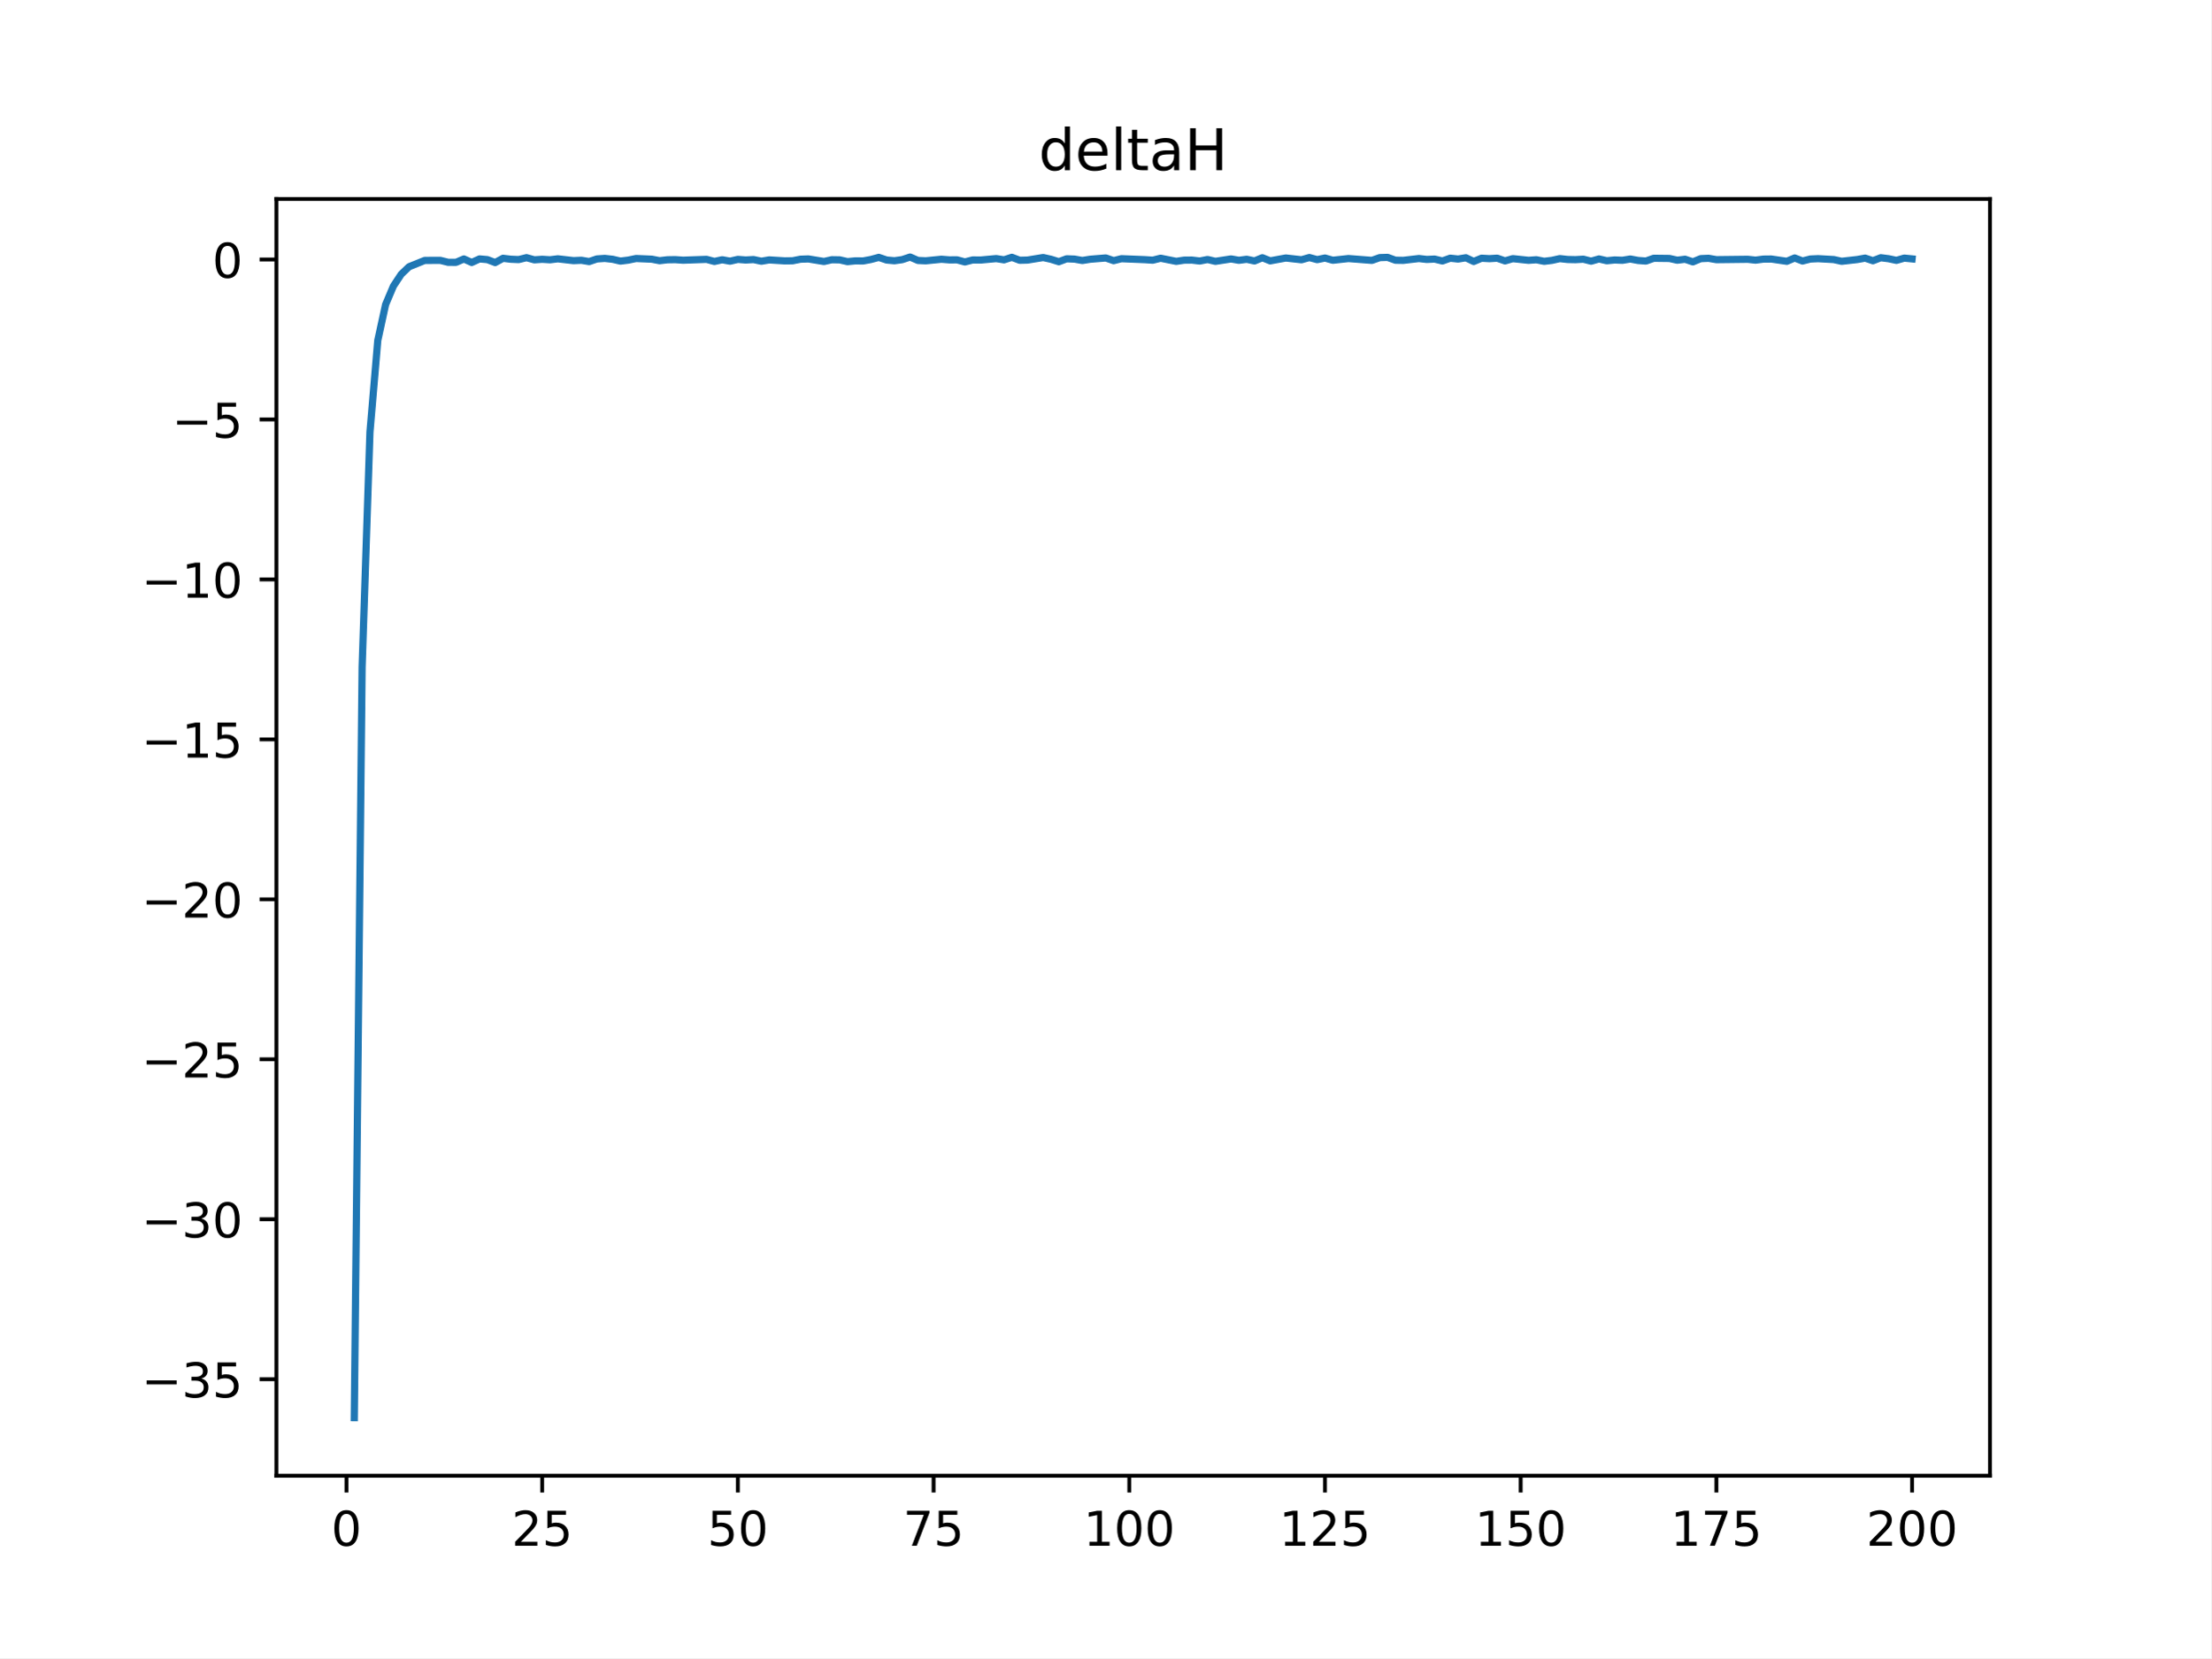
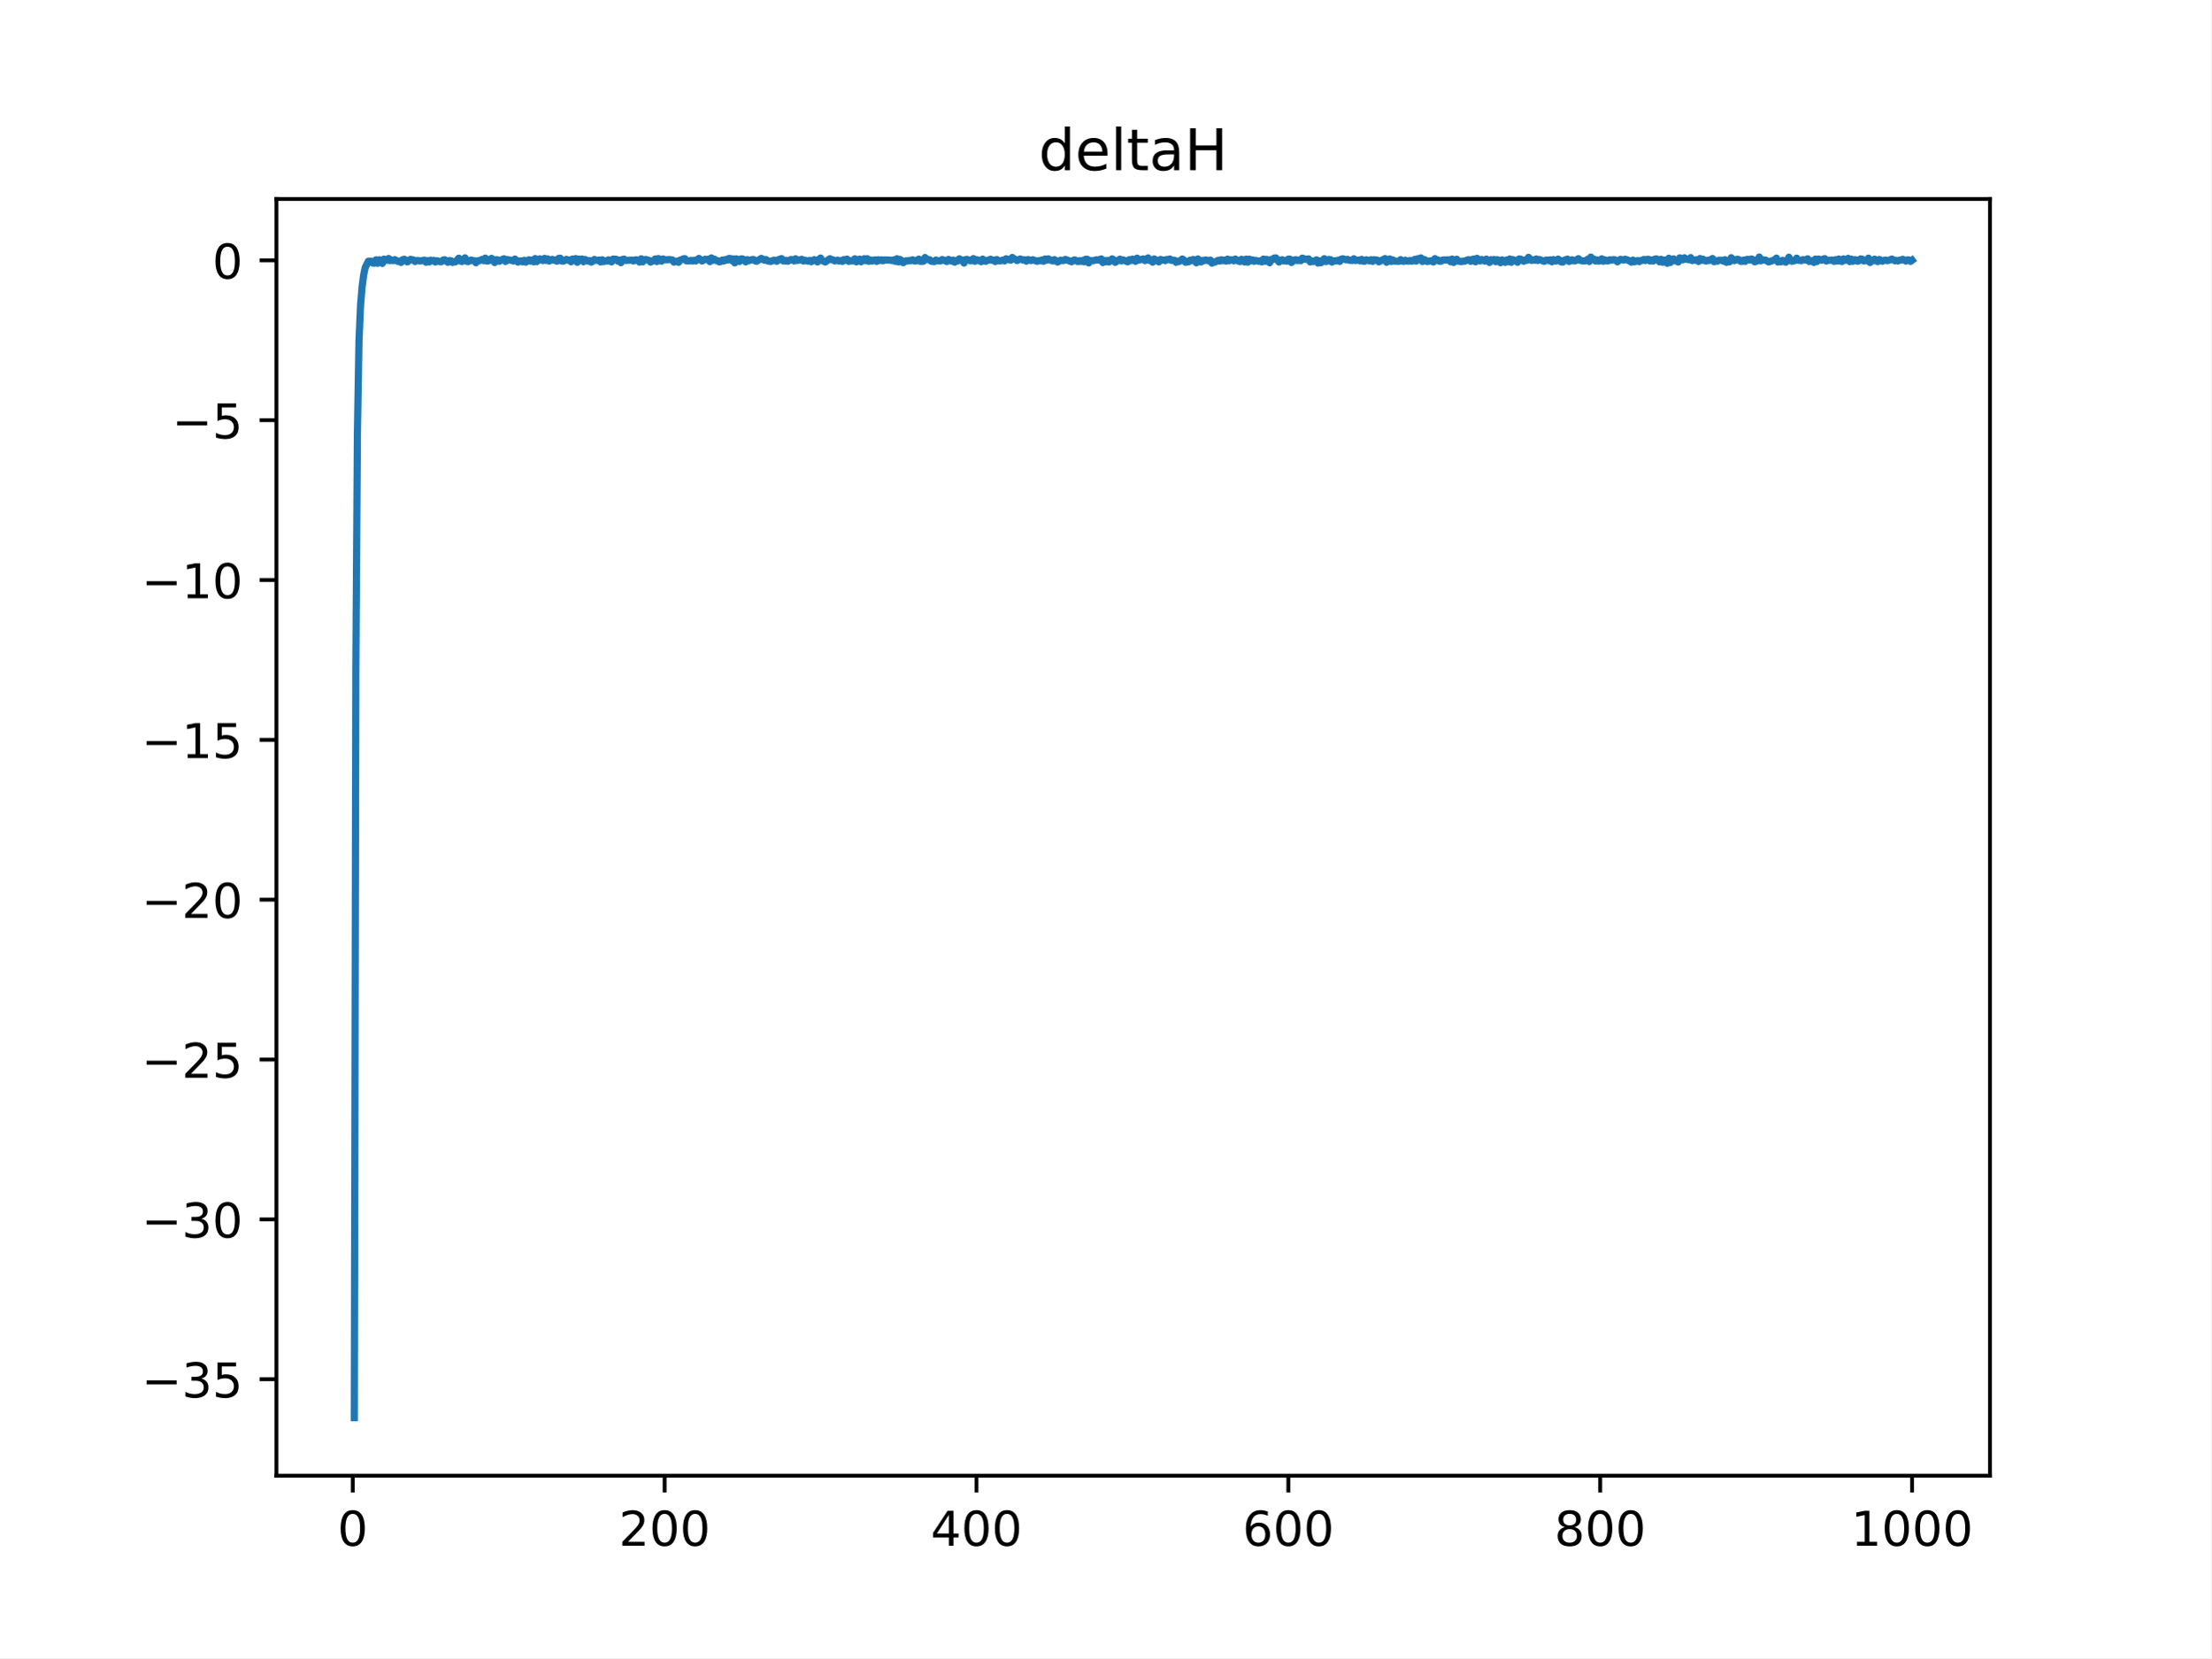
<svg xmlns="http://www.w3.org/2000/svg" xmlns:xlink="http://www.w3.org/1999/xlink" height="345.6pt" version="1.1" viewBox="0 0 460.8 345.6" width="460.8pt">
  <defs>
    <style type="text/css">
*{stroke-linecap:butt;stroke-linejoin:round;}
  </style>
  </defs>
  <g id="figure_1">
    <g id="patch_1">
      <path d="M 0 345.6  L 460.8 345.6  L 460.8 0  L 0 0  z " style="fill:#ffffff;" />
    </g>
    <g id="axes_1">
      <g id="patch_2">
        <path d="M 57.6 307.584  L 414.72 307.584  L 414.72 41.472  L 57.6 41.472  z " style="fill:#ffffff;" />
      </g>
      <g id="matplotlib.axis_1">
        <g id="xtick_1">
          <g id="line2d_1">
            <defs>
-               <path d="M 0 0  L 0 3.5  " id="m9411ef5f94" style="stroke:#000000;stroke-width:0.8;" />
-             </defs>
-             <g>
-               <use style="stroke:#000000;stroke-width:0.8;" x="72.201" xlink:href="#m9411ef5f94" y="307.584" />
+               <path d="M 0 0  L 0 3.5  " id="m68b34089f6" style="stroke:#000000;stroke-width:0.8;" />
+             </defs>
+             <g>
+               <use style="stroke:#000000;stroke-width:0.8;" x="73.508" xlink:href="#m68b34089f6" y="307.584" />
            </g>
          </g>
          <g id="text_1">
            <defs>
              <path d="M 31.781 66.406  Q 24.172 66.406 20.328 58.906  Q 16.5 51.422 16.5 36.375  Q 16.5 21.391 20.328 13.891  Q 24.172 6.391 31.781 6.391  Q 39.453 6.391 43.281 13.891  Q 47.125 21.391 47.125 36.375  Q 47.125 51.422 43.281 58.906  Q 39.453 66.406 31.781 66.406  z M 31.781 74.219  Q 44.047 74.219 50.516 64.516  Q 56.984 54.828 56.984 36.375  Q 56.984 17.969 50.516 8.266  Q 44.047 -1.422 31.781 -1.422  Q 19.531 -1.422 13.062 8.266  Q 6.594 17.969 6.594 36.375  Q 6.594 54.828 13.062 64.516  Q 19.531 74.219 31.781 74.219  z " id="DejaVuSans-48" />
            </defs>
-             <g transform="translate(69.02005 322.1824)scale(0.1 -0.1)">
+             <g transform="translate(70.3265 322.1824)scale(0.1 -0.1)">
              <use xlink:href="#DejaVuSans-48" />
            </g>
          </g>
        </g>
        <g id="xtick_2">
          <g id="line2d_2">
            <g>
-               <use style="stroke:#000000;stroke-width:0.8;" x="112.987" xlink:href="#m9411ef5f94" y="307.584" />
+               <use style="stroke:#000000;stroke-width:0.8;" x="138.504" xlink:href="#m68b34089f6" y="307.584" />
            </g>
          </g>
          <g id="text_2">
            <defs>
              <path d="M 19.188 8.297  L 53.609 8.297  L 53.609 0  L 7.328 0  L 7.328 8.297  Q 12.938 14.109 22.625 23.891  Q 32.328 33.688 34.812 36.531  Q 39.547 41.844 41.422 45.531  Q 43.312 49.219 43.312 52.781  Q 43.312 58.594 39.234 62.25  Q 35.156 65.922 28.609 65.922  Q 23.969 65.922 18.812 64.312  Q 13.672 62.703 7.812 59.422  L 7.812 69.391  Q 13.766 71.781 18.938 73  Q 24.125 74.219 28.422 74.219  Q 39.75 74.219 46.484 68.547  Q 53.219 62.891 53.219 53.422  Q 53.219 48.922 51.531 44.891  Q 49.859 40.875 45.406 35.406  Q 44.188 33.984 37.641 27.219  Q 31.109 20.453 19.188 8.297  z " id="DejaVuSans-50" />
-               <path d="M 10.797 72.906  L 49.516 72.906  L 49.516 64.594  L 19.828 64.594  L 19.828 46.734  Q 21.969 47.469 24.109 47.828  Q 26.266 48.188 28.422 48.188  Q 40.625 48.188 47.75 41.5  Q 54.891 34.812 54.891 23.391  Q 54.891 11.625 47.562 5.094  Q 40.234 -1.422 26.906 -1.422  Q 22.312 -1.422 17.547 -0.641  Q 12.797 0.141 7.719 1.703  L 7.719 11.625  Q 12.109 9.234 16.797 8.062  Q 21.484 6.891 26.703 6.891  Q 35.156 6.891 40.078 11.328  Q 45.016 15.766 45.016 23.391  Q 45.016 31 40.078 35.438  Q 35.156 39.891 26.703 39.891  Q 22.75 39.891 18.812 39.016  Q 14.891 38.141 10.797 36.281  z " id="DejaVuSans-53" />
-             </defs>
-             <g transform="translate(106.6245 322.1824)scale(0.1 -0.1)">
+             </defs>
+             <g transform="translate(128.9599 322.1824)scale(0.1 -0.1)">
              <use xlink:href="#DejaVuSans-50" />
-               <use x="63.623" xlink:href="#DejaVuSans-53" />
+               <use x="63.623" xlink:href="#DejaVuSans-48" />
+               <use x="127.246" xlink:href="#DejaVuSans-48" />
            </g>
          </g>
        </g>
        <g id="xtick_3">
          <g id="line2d_3">
            <g>
-               <use style="stroke:#000000;stroke-width:0.8;" x="153.773" xlink:href="#m9411ef5f94" y="307.584" />
+               <use style="stroke:#000000;stroke-width:0.8;" x="203.5" xlink:href="#m68b34089f6" y="307.584" />
            </g>
          </g>
          <g id="text_3">
-             <g transform="translate(147.4103 322.1824)scale(0.1 -0.1)">
-               <use xlink:href="#DejaVuSans-53" />
-               <use x="63.623" xlink:href="#DejaVuSans-48" />
+             <defs>
+               <path d="M 37.797 64.312  L 12.891 25.391  L 37.797 25.391  z M 35.203 72.906  L 47.609 72.906  L 47.609 25.391  L 58.016 25.391  L 58.016 17.188  L 47.609 17.188  L 47.609 0  L 37.797 0  L 37.797 17.188  L 4.891 17.188  L 4.891 26.703  z " id="DejaVuSans-52" />
+             </defs>
+             <g transform="translate(193.9558 322.1824)scale(0.1 -0.1)">
+               <use xlink:href="#DejaVuSans-52" />
+               <use x="63.623" xlink:href="#DejaVuSans-48" />
+               <use x="127.246" xlink:href="#DejaVuSans-48" />
            </g>
          </g>
        </g>
        <g id="xtick_4">
          <g id="line2d_4">
            <g>
-               <use style="stroke:#000000;stroke-width:0.8;" x="194.559" xlink:href="#m9411ef5f94" y="307.584" />
+               <use style="stroke:#000000;stroke-width:0.8;" x="268.495" xlink:href="#m68b34089f6" y="307.584" />
            </g>
          </g>
          <g id="text_4">
            <defs>
-               <path d="M 8.203 72.906  L 55.078 72.906  L 55.078 68.703  L 28.609 0  L 18.312 0  L 43.219 64.594  L 8.203 64.594  z " id="DejaVuSans-55" />
-             </defs>
-             <g transform="translate(188.196 322.1824)scale(0.1 -0.1)">
-               <use xlink:href="#DejaVuSans-55" />
-               <use x="63.623" xlink:href="#DejaVuSans-53" />
+               <path d="M 33.016 40.375  Q 26.375 40.375 22.484 35.828  Q 18.609 31.297 18.609 23.391  Q 18.609 15.531 22.484 10.953  Q 26.375 6.391 33.016 6.391  Q 39.656 6.391 43.531 10.953  Q 47.406 15.531 47.406 23.391  Q 47.406 31.297 43.531 35.828  Q 39.656 40.375 33.016 40.375  z M 52.594 71.297  L 52.594 62.312  Q 48.875 64.062 45.094 64.984  Q 41.312 65.922 37.594 65.922  Q 27.828 65.922 22.672 59.328  Q 17.531 52.734 16.797 39.406  Q 19.672 43.656 24.016 45.922  Q 28.375 48.188 33.594 48.188  Q 44.578 48.188 50.953 41.516  Q 57.328 34.859 57.328 23.391  Q 57.328 12.156 50.688 5.359  Q 44.047 -1.422 33.016 -1.422  Q 20.359 -1.422 13.672 8.266  Q 6.984 17.969 6.984 36.375  Q 6.984 53.656 15.188 63.938  Q 23.391 74.219 37.203 74.219  Q 40.922 74.219 44.703 73.484  Q 48.484 72.75 52.594 71.297  z " id="DejaVuSans-54" />
+             </defs>
+             <g transform="translate(258.9517 322.1824)scale(0.1 -0.1)">
+               <use xlink:href="#DejaVuSans-54" />
+               <use x="63.623" xlink:href="#DejaVuSans-48" />
+               <use x="127.246" xlink:href="#DejaVuSans-48" />
            </g>
          </g>
        </g>
        <g id="xtick_5">
          <g id="line2d_5">
            <g>
-               <use style="stroke:#000000;stroke-width:0.8;" x="235.344" xlink:href="#m9411ef5f94" y="307.584" />
+               <use style="stroke:#000000;stroke-width:0.8;" x="333.491" xlink:href="#m68b34089f6" y="307.584" />
            </g>
          </g>
          <g id="text_5">
            <defs>
-               <path d="M 12.406 8.297  L 28.516 8.297  L 28.516 63.922  L 10.984 60.406  L 10.984 69.391  L 28.422 72.906  L 38.281 72.906  L 38.281 8.297  L 54.391 8.297  L 54.391 0  L 12.406 0  z " id="DejaVuSans-49" />
-             </defs>
-             <g transform="translate(225.8005 322.1824)scale(0.1 -0.1)">
-               <use xlink:href="#DejaVuSans-49" />
+               <path d="M 31.781 34.625  Q 24.75 34.625 20.719 30.859  Q 16.703 27.094 16.703 20.516  Q 16.703 13.922 20.719 10.156  Q 24.75 6.391 31.781 6.391  Q 38.812 6.391 42.859 10.172  Q 46.922 13.969 46.922 20.516  Q 46.922 27.094 42.891 30.859  Q 38.875 34.625 31.781 34.625  z M 21.922 38.812  Q 15.578 40.375 12.031 44.719  Q 8.5 49.078 8.5 55.328  Q 8.5 64.062 14.719 69.141  Q 20.953 74.219 31.781 74.219  Q 42.672 74.219 48.875 69.141  Q 55.078 64.062 55.078 55.328  Q 55.078 49.078 51.531 44.719  Q 48 40.375 41.703 38.812  Q 48.828 37.156 52.797 32.312  Q 56.781 27.484 56.781 20.516  Q 56.781 9.906 50.312 4.234  Q 43.844 -1.422 31.781 -1.422  Q 19.734 -1.422 13.25 4.234  Q 6.781 9.906 6.781 20.516  Q 6.781 27.484 10.781 32.312  Q 14.797 37.156 21.922 38.812  z M 18.312 54.391  Q 18.312 48.734 21.844 45.562  Q 25.391 42.391 31.781 42.391  Q 38.141 42.391 41.719 45.562  Q 45.312 48.734 45.312 54.391  Q 45.312 60.062 41.719 63.234  Q 38.141 66.406 31.781 66.406  Q 25.391 66.406 21.844 63.234  Q 18.312 60.062 18.312 54.391  z " id="DejaVuSans-56" />
+             </defs>
+             <g transform="translate(323.9476 322.1824)scale(0.1 -0.1)">
+               <use xlink:href="#DejaVuSans-56" />
              <use x="63.623" xlink:href="#DejaVuSans-48" />
              <use x="127.246" xlink:href="#DejaVuSans-48" />
            </g>
          </g>
        </g>
        <g id="xtick_6">
          <g id="line2d_6">
            <g>
-               <use style="stroke:#000000;stroke-width:0.8;" x="276.13" xlink:href="#m9411ef5f94" y="307.584" />
+               <use style="stroke:#000000;stroke-width:0.8;" x="398.487" xlink:href="#m68b34089f6" y="307.584" />
            </g>
          </g>
          <g id="text_6">
-             <g transform="translate(266.5863 322.1824)scale(0.1 -0.1)">
+             <defs>
+               <path d="M 12.406 8.297  L 28.516 8.297  L 28.516 63.922  L 10.984 60.406  L 10.984 69.391  L 28.422 72.906  L 38.281 72.906  L 38.281 8.297  L 54.391 8.297  L 54.391 0  L 12.406 0  z " id="DejaVuSans-49" />
+             </defs>
+             <g transform="translate(385.7623 322.1824)scale(0.1 -0.1)">
              <use xlink:href="#DejaVuSans-49" />
-               <use x="63.623" xlink:href="#DejaVuSans-50" />
-               <use x="127.246" xlink:href="#DejaVuSans-53" />
-             </g>
-           </g>
-         </g>
-         <g id="xtick_7">
-           <g id="line2d_7">
-             <g>
-               <use style="stroke:#000000;stroke-width:0.8;" x="316.916" xlink:href="#m9411ef5f94" y="307.584" />
-             </g>
-           </g>
-           <g id="text_7">
-             <g transform="translate(307.372 322.1824)scale(0.1 -0.1)">
-               <use xlink:href="#DejaVuSans-49" />
-               <use x="63.623" xlink:href="#DejaVuSans-53" />
-               <use x="127.246" xlink:href="#DejaVuSans-48" />
-             </g>
-           </g>
-         </g>
-         <g id="xtick_8">
-           <g id="line2d_8">
-             <g>
-               <use style="stroke:#000000;stroke-width:0.8;" x="357.702" xlink:href="#m9411ef5f94" y="307.584" />
-             </g>
-           </g>
-           <g id="text_8">
-             <g transform="translate(348.1578 322.1824)scale(0.1 -0.1)">
-               <use xlink:href="#DejaVuSans-49" />
-               <use x="63.623" xlink:href="#DejaVuSans-55" />
-               <use x="127.246" xlink:href="#DejaVuSans-53" />
-             </g>
-           </g>
-         </g>
-         <g id="xtick_9">
-           <g id="line2d_9">
-             <g>
-               <use style="stroke:#000000;stroke-width:0.8;" x="398.487" xlink:href="#m9411ef5f94" y="307.584" />
-             </g>
-           </g>
-           <g id="text_9">
-             <g transform="translate(388.9435 322.1824)scale(0.1 -0.1)">
-               <use xlink:href="#DejaVuSans-50" />
-               <use x="63.623" xlink:href="#DejaVuSans-48" />
-               <use x="127.246" xlink:href="#DejaVuSans-48" />
+               <use x="63.623" xlink:href="#DejaVuSans-48" />
+               <use x="127.246" xlink:href="#DejaVuSans-48" />
+               <use x="190.869" xlink:href="#DejaVuSans-48" />
            </g>
          </g>
        </g>
      </g>
      <g id="matplotlib.axis_2">
        <g id="ytick_1">
-           <g id="line2d_10">
-             <defs>
-               <path d="M 0 0  L -3.5 0  " id="mbcb909db3b" style="stroke:#000000;stroke-width:0.8;" />
-             </defs>
-             <g>
-               <use style="stroke:#000000;stroke-width:0.8;" x="57.6" xlink:href="#mbcb909db3b" y="287.469" />
-             </g>
-           </g>
-           <g id="text_10">
+           <g id="line2d_7">
+             <defs>
+               <path d="M 0 0  L -3.5 0  " id="mcee51b4fc1" style="stroke:#000000;stroke-width:0.8;" />
+             </defs>
+             <g>
+               <use style="stroke:#000000;stroke-width:0.8;" x="57.6" xlink:href="#mcee51b4fc1" y="287.475" />
+             </g>
+           </g>
+           <g id="text_7">
            <defs>
              <path d="M 10.594 35.5  L 73.188 35.5  L 73.188 27.203  L 10.594 27.203  z " id="DejaVuSans-8722" />
              <path d="M 40.578 39.312  Q 47.656 37.797 51.625 33  Q 55.609 28.219 55.609 21.188  Q 55.609 10.406 48.188 4.484  Q 40.766 -1.422 27.094 -1.422  Q 22.516 -1.422 17.656 -0.516  Q 12.797 0.391 7.625 2.203  L 7.625 11.719  Q 11.719 9.328 16.594 8.109  Q 21.484 6.891 26.812 6.891  Q 36.078 6.891 40.938 10.547  Q 45.797 14.203 45.797 21.188  Q 45.797 27.641 41.281 31.266  Q 36.766 34.906 28.719 34.906  L 20.219 34.906  L 20.219 43.016  L 29.109 43.016  Q 36.375 43.016 40.234 45.922  Q 44.094 48.828 44.094 54.297  Q 44.094 59.906 40.109 62.906  Q 36.141 65.922 28.719 65.922  Q 24.656 65.922 20.016 65.031  Q 15.375 64.156 9.812 62.312  L 9.812 71.094  Q 15.438 72.656 20.344 73.438  Q 25.25 74.219 29.594 74.219  Q 40.828 74.219 47.359 69.109  Q 53.906 64.016 53.906 55.328  Q 53.906 49.266 50.438 45.094  Q 46.969 40.922 40.578 39.312  z " id="DejaVuSans-51" />
-             </defs>
-             <g transform="translate(29.49531 291.2681)scale(0.1 -0.1)">
+               <path d="M 10.797 72.906  L 49.516 72.906  L 49.516 64.594  L 19.828 64.594  L 19.828 46.734  Q 21.969 47.469 24.109 47.828  Q 26.266 48.188 28.422 48.188  Q 40.625 48.188 47.75 41.5  Q 54.891 34.812 54.891 23.391  Q 54.891 11.625 47.562 5.094  Q 40.234 -1.422 26.906 -1.422  Q 22.312 -1.422 17.547 -0.641  Q 12.797 0.141 7.719 1.703  L 7.719 11.625  Q 12.109 9.234 16.797 8.062  Q 21.484 6.891 26.703 6.891  Q 35.156 6.891 40.078 11.328  Q 45.016 15.766 45.016 23.391  Q 45.016 31 40.078 35.438  Q 35.156 39.891 26.703 39.891  Q 22.75 39.891 18.812 39.016  Q 14.891 38.141 10.797 36.281  z " id="DejaVuSans-53" />
+             </defs>
+             <g transform="translate(29.49531 291.2737)scale(0.1 -0.1)">
              <use xlink:href="#DejaVuSans-8722" />
              <use x="83.789" xlink:href="#DejaVuSans-51" />
              <use x="147.412" xlink:href="#DejaVuSans-53" />
            </g>
          </g>
        </g>
        <g id="ytick_2">
-           <g id="line2d_11">
-             <g>
-               <use style="stroke:#000000;stroke-width:0.8;" x="57.6" xlink:href="#mbcb909db3b" y="254.129" />
-             </g>
-           </g>
-           <g id="text_11">
-             <g transform="translate(29.49531 257.9278)scale(0.1 -0.1)">
+           <g id="line2d_8">
+             <g>
+               <use style="stroke:#000000;stroke-width:0.8;" x="57.6" xlink:href="#mcee51b4fc1" y="254.158" />
+             </g>
+           </g>
+           <g id="text_8">
+             <g transform="translate(29.49531 257.9569)scale(0.1 -0.1)">
              <use xlink:href="#DejaVuSans-8722" />
              <use x="83.789" xlink:href="#DejaVuSans-51" />
              <use x="147.412" xlink:href="#DejaVuSans-48" />
            </g>
          </g>
        </g>
        <g id="ytick_3">
-           <g id="line2d_12">
-             <g>
-               <use style="stroke:#000000;stroke-width:0.8;" x="57.6" xlink:href="#mbcb909db3b" y="220.788" />
-             </g>
-           </g>
-           <g id="text_12">
-             <g transform="translate(29.49531 224.5875)scale(0.1 -0.1)">
+           <g id="line2d_9">
+             <g>
+               <use style="stroke:#000000;stroke-width:0.8;" x="57.6" xlink:href="#mcee51b4fc1" y="220.841" />
+             </g>
+           </g>
+           <g id="text_9">
+             <g transform="translate(29.49531 224.64)scale(0.1 -0.1)">
              <use xlink:href="#DejaVuSans-8722" />
              <use x="83.789" xlink:href="#DejaVuSans-50" />
              <use x="147.412" xlink:href="#DejaVuSans-53" />
            </g>
          </g>
        </g>
        <g id="ytick_4">
-           <g id="line2d_13">
-             <g>
-               <use style="stroke:#000000;stroke-width:0.8;" x="57.6" xlink:href="#mbcb909db3b" y="187.448" />
-             </g>
-           </g>
-           <g id="text_13">
-             <g transform="translate(29.49531 191.2473)scale(0.1 -0.1)">
+           <g id="line2d_10">
+             <g>
+               <use style="stroke:#000000;stroke-width:0.8;" x="57.6" xlink:href="#mcee51b4fc1" y="187.524" />
+             </g>
+           </g>
+           <g id="text_10">
+             <g transform="translate(29.49531 191.3232)scale(0.1 -0.1)">
              <use xlink:href="#DejaVuSans-8722" />
              <use x="83.789" xlink:href="#DejaVuSans-50" />
              <use x="147.412" xlink:href="#DejaVuSans-48" />
            </g>
          </g>
        </g>
        <g id="ytick_5">
-           <g id="line2d_14">
-             <g>
-               <use style="stroke:#000000;stroke-width:0.8;" x="57.6" xlink:href="#mbcb909db3b" y="154.108" />
-             </g>
-           </g>
-           <g id="text_14">
-             <g transform="translate(29.49531 157.907)scale(0.1 -0.1)">
+           <g id="line2d_11">
+             <g>
+               <use style="stroke:#000000;stroke-width:0.8;" x="57.6" xlink:href="#mcee51b4fc1" y="154.207" />
+             </g>
+           </g>
+           <g id="text_11">
+             <g transform="translate(29.49531 158.0063)scale(0.1 -0.1)">
              <use xlink:href="#DejaVuSans-8722" />
              <use x="83.789" xlink:href="#DejaVuSans-49" />
              <use x="147.412" xlink:href="#DejaVuSans-53" />
            </g>
          </g>
        </g>
        <g id="ytick_6">
-           <g id="line2d_15">
-             <g>
-               <use style="stroke:#000000;stroke-width:0.8;" x="57.6" xlink:href="#mbcb909db3b" y="120.767" />
-             </g>
-           </g>
-           <g id="text_15">
-             <g transform="translate(29.49531 124.5667)scale(0.1 -0.1)">
+           <g id="line2d_12">
+             <g>
+               <use style="stroke:#000000;stroke-width:0.8;" x="57.6" xlink:href="#mcee51b4fc1" y="120.89" />
+             </g>
+           </g>
+           <g id="text_12">
+             <g transform="translate(29.49531 124.6894)scale(0.1 -0.1)">
              <use xlink:href="#DejaVuSans-8722" />
              <use x="83.789" xlink:href="#DejaVuSans-49" />
              <use x="147.412" xlink:href="#DejaVuSans-48" />
            </g>
          </g>
        </g>
        <g id="ytick_7">
-           <g id="line2d_16">
-             <g>
-               <use style="stroke:#000000;stroke-width:0.8;" x="57.6" xlink:href="#mbcb909db3b" y="87.427" />
-             </g>
-           </g>
-           <g id="text_16">
-             <g transform="translate(35.85781 91.2264)scale(0.1 -0.1)">
+           <g id="line2d_13">
+             <g>
+               <use style="stroke:#000000;stroke-width:0.8;" x="57.6" xlink:href="#mcee51b4fc1" y="87.573" />
+             </g>
+           </g>
+           <g id="text_13">
+             <g transform="translate(35.85781 91.37259)scale(0.1 -0.1)">
              <use xlink:href="#DejaVuSans-8722" />
              <use x="83.789" xlink:href="#DejaVuSans-53" />
            </g>
          </g>
        </g>
        <g id="ytick_8">
-           <g id="line2d_17">
-             <g>
-               <use style="stroke:#000000;stroke-width:0.8;" x="57.6" xlink:href="#mbcb909db3b" y="54.087" />
-             </g>
-           </g>
-           <g id="text_17">
-             <g transform="translate(44.2375 57.88611)scale(0.1 -0.1)">
+           <g id="line2d_14">
+             <g>
+               <use style="stroke:#000000;stroke-width:0.8;" x="57.6" xlink:href="#mcee51b4fc1" y="54.257" />
+             </g>
+           </g>
+           <g id="text_14">
+             <g transform="translate(44.2375 58.05573)scale(0.1 -0.1)">
              <use xlink:href="#DejaVuSans-48" />
            </g>
          </g>
        </g>
      </g>
-       <g id="line2d_18">
-         <path clip-path="url(#pf667e3758b)" d="M 73.833 295.488  L 75.464 139.05  L 77.096 90.073  L 78.727 70.954  L 80.358 63.469  L 81.99 59.617  L 83.621 57.152  L 85.253 55.592  L 88.516 54.273  L 91.778 54.265  L 93.41 54.673  L 95.041 54.676  L 96.673 53.971  L 98.304 54.704  L 99.936 53.963  L 101.567 54.108  L 103.198 54.725  L 104.83 53.834  L 106.461 54.03  L 108.093 54.102  L 109.724 53.7  L 111.356 54.153  L 112.987 54.04  L 114.618 54.143  L 116.25 53.942  L 119.513 54.319  L 121.144 54.244  L 122.776 54.516  L 124.407 53.965  L 126.038 53.857  L 127.67 54.038  L 129.301 54.417  L 130.933 54.214  L 132.564 53.877  L 135.827 54.018  L 137.458 54.332  L 139.09 54.14  L 140.721 54.113  L 142.353 54.23  L 147.247 54.053  L 148.879 54.492  L 150.51 54.137  L 152.141 54.434  L 153.773 54.059  L 155.404 54.187  L 157.036 54.095  L 158.667 54.443  L 160.299 54.167  L 163.561 54.371  L 165.193 54.347  L 166.824 54.023  L 168.456 53.965  L 171.719 54.5  L 173.35 54.131  L 174.981 54.158  L 176.613 54.527  L 178.244 54.37  L 179.876 54.388  L 181.507 54.082  L 183.139 53.639  L 184.77 54.193  L 186.401 54.342  L 188.033 54.112  L 189.664 53.568  L 191.296 54.28  L 192.927 54.355  L 196.19 54.03  L 197.821 54.161  L 199.453 54.157  L 201.084 54.594  L 202.716 54.178  L 204.347 54.196  L 207.61 53.895  L 209.241 54.153  L 210.873 53.626  L 212.504 54.243  L 214.136 54.204  L 217.399 53.671  L 219.03 54.038  L 220.661 54.545  L 222.293 53.937  L 223.924 54  L 225.556 54.292  L 227.187 54.032  L 230.45 53.763  L 232.081 54.326  L 233.713 53.917  L 238.607 54.117  L 240.239 54.227  L 241.87 53.819  L 245.133 54.471  L 246.764 54.222  L 248.396 54.205  L 250.027 54.4  L 251.659 54.083  L 253.29 54.468  L 256.553 53.967  L 258.184 54.251  L 259.816 54.038  L 261.447 54.386  L 263.079 53.716  L 264.71 54.365  L 267.973 53.772  L 271.236 54.14  L 272.867 53.674  L 274.499 54.114  L 276.13 53.779  L 277.761 54.242  L 281.024 53.885  L 285.919 54.268  L 287.55 53.69  L 289.181 53.64  L 290.813 54.236  L 292.444 54.263  L 295.707 53.882  L 297.339 54.073  L 298.97 53.995  L 300.601 54.39  L 302.233 53.812  L 303.864 53.989  L 305.496 53.719  L 307.127 54.497  L 308.759 53.817  L 310.39 53.911  L 312.021 53.812  L 313.653 54.375  L 315.284 53.906  L 318.547 54.254  L 320.179 54.137  L 321.81 54.462  L 323.441 54.261  L 325.073 53.898  L 326.704 54.081  L 328.336 54.116  L 329.967 54.02  L 331.599 54.432  L 333.23 53.97  L 334.862 54.342  L 336.493 54.182  L 338.124 54.248  L 339.756 53.983  L 341.387 54.284  L 343.019 54.407  L 344.65 53.828  L 347.913 53.869  L 349.544 54.232  L 351.176 54.03  L 352.807 54.577  L 354.439 53.906  L 356.07 53.835  L 357.702 54.117  L 364.227 54.04  L 365.859 54.219  L 367.49 54.003  L 369.122 53.984  L 372.384 54.46  L 374.016 53.765  L 375.647 54.399  L 377.279 53.984  L 378.91 53.911  L 382.173 54.097  L 383.804 54.458  L 387.067 54.089  L 388.699 53.796  L 390.33 54.343  L 391.962 53.712  L 393.593 53.922  L 395.224 54.266  L 396.856 53.795  L 398.487 53.958  L 398.487 53.958  " style="fill:none;stroke:#1f77b4;stroke-linecap:square;stroke-width:1.5;" />
+       <g id="line2d_15">
+         <path clip-path="url(#pe596db2a35)" d="M 73.833 295.488  L 74.158 139.16  L 74.483 90.217  L 74.808 71.112  L 75.133 63.632  L 75.458 59.783  L 75.783 57.32  L 76.108 55.76  L 76.758 54.442  L 77.408 54.434  L 77.732 54.842  L 78.057 54.845  L 78.382 54.14  L 78.707 54.873  L 79.032 54.133  L 79.357 54.277  L 79.682 54.894  L 80.007 54.003  L 80.657 54.271  L 80.982 53.869  L 81.307 54.322  L 81.632 54.209  L 81.957 54.313  L 82.282 54.111  L 82.932 54.488  L 83.257 54.414  L 83.582 54.685  L 83.907 54.135  L 84.232 54.027  L 84.557 54.208  L 84.882 54.586  L 85.207 54.383  L 85.532 54.047  L 86.182 54.188  L 86.507 54.502  L 86.832 54.31  L 87.157 54.282  L 87.482 54.4  L 88.457 54.222  L 88.782 54.661  L 89.107 54.307  L 89.432 54.603  L 89.757 54.228  L 90.082 54.357  L 90.407 54.265  L 90.732 54.612  L 91.057 54.336  L 91.707 54.541  L 92.032 54.517  L 92.357 54.193  L 92.682 54.135  L 93.331 54.67  L 93.656 54.301  L 93.981 54.328  L 94.306 54.696  L 94.631 54.539  L 94.956 54.557  L 95.606 53.808  L 95.931 54.362  L 96.256 54.511  L 96.581 54.281  L 96.906 53.738  L 97.231 54.449  L 97.556 54.524  L 98.206 54.2  L 98.531 54.331  L 98.856 54.326  L 99.181 54.763  L 99.506 54.348  L 99.831 54.366  L 100.481 54.064  L 100.806 54.323  L 101.131 53.796  L 101.456 54.412  L 101.781 54.373  L 102.431 53.841  L 103.081 54.714  L 103.406 54.107  L 103.731 54.17  L 104.056 54.462  L 104.706 54.056  L 105.031 53.933  L 105.356 54.496  L 105.681 54.087  L 106.656 54.287  L 106.981 54.397  L 107.306 53.988  L 107.956 54.641  L 108.281 54.391  L 108.606 54.375  L 108.931 54.569  L 109.255 54.252  L 109.58 54.638  L 110.23 54.136  L 110.555 54.421  L 110.88 54.207  L 111.205 54.556  L 111.53 53.885  L 111.855 54.534  L 112.505 53.942  L 113.155 54.31  L 113.48 53.844  L 113.805 54.283  L 114.13 53.948  L 114.455 54.411  L 115.105 54.055  L 116.08 54.437  L 116.405 53.859  L 116.73 53.81  L 117.055 54.405  L 117.38 54.433  L 118.03 54.051  L 118.355 54.243  L 118.68 54.165  L 119.005 54.559  L 119.33 53.981  L 119.655 54.159  L 119.98 53.888  L 120.305 54.666  L 120.63 53.987  L 120.955 54.081  L 121.28 53.982  L 121.605 54.545  L 121.93 54.076  L 122.58 54.424  L 122.905 54.307  L 123.23 54.632  L 123.555 54.43  L 123.88 54.068  L 124.205 54.251  L 124.53 54.286  L 124.855 54.189  L 125.179 54.602  L 125.504 54.139  L 125.829 54.511  L 126.154 54.352  L 126.479 54.418  L 126.804 54.153  L 127.129 54.453  L 127.454 54.577  L 127.779 53.998  L 128.429 54.038  L 128.754 54.401  L 129.079 54.2  L 129.404 54.747  L 129.729 54.076  L 130.054 54.004  L 130.379 54.287  L 131.679 54.21  L 132.004 54.388  L 132.329 54.172  L 132.654 54.153  L 133.304 54.629  L 133.629 53.935  L 133.954 54.569  L 134.279 54.153  L 134.604 54.081  L 135.254 54.267  L 135.579 54.627  L 136.229 54.258  L 136.554 53.966  L 136.879 54.512  L 137.204 53.882  L 137.529 54.091  L 137.854 54.435  L 138.179 53.965  L 138.504 54.128  L 139.154 54.128  L 139.479 54.09  L 140.129 54.174  L 140.454 54.635  L 141.103 54.422  L 141.428 54.669  L 141.753 54.198  L 142.078 54.126  L 142.403 53.94  L 142.728 53.909  L 143.053 54.362  L 143.703 54.374  L 144.028 54.258  L 144.353 54.401  L 144.678 54.243  L 145.003 54.368  L 145.653 53.857  L 146.303 54.395  L 146.953 54.026  L 147.278 54.105  L 147.603 54.03  L 147.928 54.527  L 148.253 53.756  L 148.578 54.261  L 148.903 54.017  L 149.228 54.297  L 149.553 54.337  L 149.878 54.568  L 150.203 54.523  L 150.528 54.196  L 150.853 54.388  L 151.178 54.097  L 151.503 54.236  L 151.828 53.881  L 152.153 53.869  L 152.478 54.311  L 152.803 53.954  L 153.128 54.792  L 153.453 53.945  L 154.103 54.502  L 154.428 53.96  L 154.753 53.97  L 155.078 54.167  L 155.403 54.573  L 155.728 54.104  L 156.053 54.335  L 156.703 54.111  L 157.027 54.082  L 157.352 54.352  L 157.677 54.457  L 158.327 54.051  L 158.652 53.852  L 159.302 54.236  L 159.627 54.086  L 159.952 54.371  L 160.602 54.493  L 161.252 54.229  L 161.577 54.257  L 161.902 54.464  L 162.227 54.124  L 162.877 53.894  L 163.202 54.367  L 163.527 54.421  L 163.852 54.256  L 164.177 54.446  L 164.827 54.089  L 165.152 54.113  L 165.477 54.375  L 165.802 53.93  L 166.127 54.298  L 167.102 54.043  L 167.427 54.393  L 167.752 54.233  L 168.402 54.437  L 168.727 54.266  L 169.052 54.541  L 169.702 54.114  L 170.027 54.268  L 170.352 54.592  L 170.677 54.068  L 171.002 53.78  L 171.327 54.321  L 171.652 54.409  L 171.977 54.621  L 172.951 53.918  L 173.276 54.115  L 173.601 54.159  L 173.926 54.366  L 174.576 54.22  L 174.901 54.413  L 175.226 54.299  L 175.551 54.482  L 175.876 54.094  L 176.201 54.255  L 176.526 54.003  L 176.851 54.474  L 177.501 54.302  L 177.826 54.373  L 178.151 53.93  L 178.476 54.577  L 179.126 54.008  L 179.451 54.554  L 180.101 53.917  L 180.426 54.331  L 180.751 53.911  L 181.076 54.465  L 181.401 54.177  L 181.726 54.416  L 182.051 54.221  L 182.376 54.156  L 182.701 54.483  L 183.026 54.13  L 183.351 54.292  L 183.676 54.155  L 184.001 54.344  L 184.326 54.169  L 185.626 54.221  L 185.951 54.311  L 186.276 54.156  L 186.601 54.482  L 186.926 53.919  L 187.251 54.587  L 187.576 54.071  L 187.901 54.319  L 188.226 54.749  L 188.875 54.328  L 189.2 54.396  L 189.525 54.277  L 189.85 54.331  L 190.175 54.144  L 190.5 54.359  L 190.825 54.402  L 191.475 54.007  L 191.8 54.475  L 192.45 54.449  L 192.775 53.671  L 193.1 54.058  L 193.75 54.139  L 194.075 54.447  L 194.725 54.516  L 195.05 54.188  L 195.375 54.337  L 196.025 54.373  L 196.35 54.082  L 197.325 54.504  L 197.65 54.058  L 198.3 54.402  L 198.625 54.215  L 198.95 54.648  L 199.275 54.296  L 199.6 54.397  L 199.925 53.934  L 200.25 54.208  L 200.575 54.201  L 200.9 54.829  L 201.225 54.106  L 201.55 54.056  L 202.2 54.351  L 202.525 54.3  L 202.85 53.895  L 203.175 54.462  L 203.5 54.119  L 203.825 54.198  L 204.474 54.538  L 204.799 54.004  L 205.124 54.35  L 205.449 54.468  L 205.774 54.256  L 206.099 54.204  L 206.424 54.029  L 206.749 54.249  L 207.074 54.198  L 207.399 54.514  L 207.724 54.09  L 208.049 54.344  L 208.374 54.381  L 209.024 54.202  L 209.349 54.381  L 209.674 53.929  L 210.649 54.22  L 210.974 53.654  L 211.299 53.943  L 211.624 54.059  L 211.949 54.308  L 212.599 53.971  L 213.249 54.203  L 213.574 54.138  L 213.899 54.438  L 214.224 54.093  L 214.874 54.311  L 215.199 54.128  L 216.174 54.46  L 216.499 54.312  L 216.824 54.329  L 217.149 54.181  L 217.474 54.458  L 217.799 53.976  L 218.124 54.237  L 218.449 53.945  L 219.099 54.308  L 219.424 54.364  L 219.749 54.109  L 220.398 54.616  L 221.048 54.22  L 221.373 54.316  L 221.698 54.281  L 222.023 54.059  L 223.323 54.549  L 223.648 54.28  L 223.973 54.159  L 224.623 54.519  L 224.948 54.322  L 225.273 54.491  L 225.598 54.275  L 225.923 54.553  L 226.248 54.034  L 226.573 54.029  L 226.898 54.801  L 227.223 54.304  L 227.873 54.329  L 228.523 54.135  L 228.848 54.202  L 229.498 53.96  L 229.823 54.717  L 230.148 54.282  L 230.473 54.568  L 230.798 54.266  L 231.123 54.604  L 231.773 53.952  L 232.098 54.163  L 232.423 54.679  L 233.398 54.014  L 233.723 54.366  L 234.048 54.158  L 235.023 54.564  L 235.348 54.112  L 235.673 54.319  L 235.998 53.999  L 236.647 54.469  L 236.972 53.807  L 237.297 54.217  L 238.272 53.966  L 238.597 54.314  L 238.922 54.141  L 239.247 53.748  L 239.572 54.284  L 239.897 54.188  L 240.222 54.646  L 240.547 53.964  L 241.197 54.381  L 241.522 54.579  L 241.847 54.07  L 242.172 54.208  L 242.497 54.182  L 242.822 54.319  L 243.147 54.082  L 243.472 54.108  L 243.797 53.975  L 244.122 54.265  L 244.772 54.241  L 245.097 54.671  L 245.422 54.455  L 245.747 54.498  L 246.397 53.979  L 246.722 54.187  L 247.047 54.655  L 247.697 54.553  L 248.022 54.221  L 248.347 54.314  L 248.672 54.072  L 248.997 54.278  L 249.322 54.782  L 249.647 53.966  L 250.297 54.601  L 250.622 54.263  L 250.947 54.328  L 251.272 54.172  L 251.922 54.371  L 252.246 54.205  L 252.571 54.846  L 252.896 54.618  L 253.221 54.621  L 253.871 54.249  L 254.196 54.416  L 254.521 54.135  L 254.846 54.312  L 255.171 54.203  L 255.496 54.413  L 255.821 54.002  L 256.146 54.346  L 256.471 54.134  L 256.796 54.15  L 257.121 54.353  L 257.446 53.986  L 258.096 54.419  L 258.421 54.515  L 258.746 54.039  L 259.071 54.144  L 259.396 54.611  L 259.721 54  L 260.046 54.646  L 260.371 54.012  L 260.696 54.34  L 261.021 54.155  L 261.346 54.474  L 261.671 54.262  L 262.321 54.462  L 262.646 54.365  L 262.971 54.576  L 263.296 53.997  L 263.621 54.468  L 263.946 54.055  L 264.271 54.171  L 264.596 54.761  L 264.921 54.065  L 265.246 54.109  L 265.571 53.777  L 265.896 53.754  L 266.546 54.617  L 266.871 54.239  L 267.196 54.127  L 267.521 54.373  L 267.846 54.293  L 268.17 54.445  L 268.495 54.007  L 268.82 54.013  L 269.145 54.704  L 269.795 54.156  L 270.12 54.131  L 270.445 54.321  L 270.77 54.183  L 271.095 54.333  L 271.42 53.801  L 272.07 54.053  L 272.72 53.958  L 273.045 54.594  L 273.37 54.381  L 273.695 54.506  L 274.02 54.41  L 274.345 54.148  L 274.67 54.832  L 274.995 54.372  L 275.32 54.743  L 275.97 53.914  L 276.295 54.506  L 276.62 54.439  L 276.945 54.081  L 277.27 54.107  L 277.595 54.63  L 277.92 54.41  L 278.245 54.326  L 278.57 54.361  L 278.895 54.224  L 279.22 54.486  L 279.545 54.006  L 279.87 53.933  L 280.52 54.138  L 280.845 54.046  L 281.17 54.242  L 281.82 54.291  L 282.145 53.931  L 282.47 54.292  L 283.12 54.206  L 283.445 54.362  L 283.769 54.051  L 284.094 54.439  L 284.419 54.448  L 284.744 54.138  L 285.394 54.362  L 285.719 54.124  L 286.044 54.487  L 286.369 54.121  L 287.019 54.213  L 287.344 54.577  L 288.644 53.89  L 288.969 54.663  L 289.619 53.971  L 289.944 54.496  L 290.269 54.157  L 290.594 54.435  L 291.569 54.463  L 291.894 54.105  L 292.219 54.402  L 292.544 54.474  L 292.869 54.238  L 293.194 54.397  L 293.519 54.431  L 293.844 54.283  L 294.169 54.439  L 294.494 54.34  L 294.819 54.053  L 295.144 54.414  L 295.469 53.919  L 295.794 53.92  L 296.119 53.753  L 296.444 54.504  L 296.769 54.089  L 297.094 54.214  L 297.419 54.504  L 298.394 54.33  L 298.719 54.606  L 299.044 53.901  L 299.369 54.286  L 299.693 54.183  L 300.018 54.45  L 300.343 54.436  L 300.668 54.189  L 301.968 54.154  L 302.293 54.539  L 302.618 53.992  L 302.943 54.701  L 303.268 54.217  L 303.593 54.028  L 303.918 54.425  L 304.568 54.523  L 304.893 54.413  L 305.218 54.449  L 305.868 54.157  L 306.193 54.127  L 306.518 54.471  L 306.843 54.078  L 307.168 53.973  L 307.493 54.564  L 307.818 53.837  L 308.143 54.206  L 308.468 54.377  L 308.793 54.07  L 309.443 54.425  L 309.768 53.999  L 310.418 54.705  L 310.743 54.113  L 311.068 54.314  L 311.393 54.076  L 311.718 54.536  L 312.043 54.117  L 312.368 54.275  L 312.693 54.748  L 313.018 54.161  L 313.668 54.678  L 313.993 54.182  L 314.318 54.53  L 314.643 53.97  L 314.968 54.669  L 315.293 54.099  L 315.617 54.327  L 315.942 54.263  L 316.267 54.666  L 316.592 53.965  L 316.917 54.011  L 317.567 54.452  L 317.892 54.155  L 318.217 54.266  L 318.542 53.634  L 319.192 54.281  L 319.517 54.146  L 319.842 54.256  L 320.167 53.969  L 320.492 54.289  L 320.817 54.084  L 321.792 54.472  L 322.117 54.229  L 322.442 54.198  L 322.767 54.322  L 323.092 54.15  L 323.417 54.552  L 323.742 54.099  L 324.067 54.349  L 324.392 54.363  L 324.717 54.002  L 325.042 54.224  L 325.367 54.598  L 325.692 54.621  L 326.017 54.232  L 326.667 54.008  L 326.992 54.487  L 327.317 54.387  L 327.642 54.14  L 327.967 54.333  L 328.292 54.357  L 328.942 53.906  L 329.267 54.259  L 329.917 54.391  L 330.242 54.391  L 330.567 54.272  L 330.892 54.028  L 331.217 54.505  L 331.541 53.58  L 331.866 53.984  L 332.191 54.007  L 332.516 54.402  L 332.841 54.155  L 333.166 54.433  L 333.491 54.331  L 333.816 53.938  L 334.141 54.451  L 334.466 54.154  L 334.791 54.338  L 335.116 54.378  L 335.441 54.144  L 335.766 54.247  L 336.091 54.115  L 336.416 54.112  L 336.741 54.254  L 337.066 54.56  L 337.716 54.048  L 338.366 54.201  L 338.691 54.021  L 339.341 54.251  L 339.991 54.639  L 340.316 54.211  L 340.641 54.548  L 341.291 54.298  L 341.616 54.531  L 341.941 54.279  L 342.266 54.283  L 342.591 54.067  L 342.916 54.307  L 343.241 54.058  L 343.566 54.045  L 343.891 54.403  L 344.216 54.176  L 344.541 54.406  L 344.866 54.009  L 345.191 53.949  L 345.516 54.114  L 345.841 54.564  L 346.166 54.037  L 346.491 54.665  L 346.816 54.196  L 347.141 54.357  L 347.465 54.872  L 347.79 53.82  L 348.115 54.706  L 348.44 54.165  L 348.765 53.957  L 349.09 54.344  L 349.415 54.406  L 349.74 54.612  L 350.065 53.742  L 350.39 54.148  L 350.715 54.145  L 351.04 53.726  L 351.365 54.009  L 352.015 54.139  L 352.34 53.694  L 352.665 54.301  L 353.64 54.135  L 353.965 54.495  L 354.29 53.879  L 354.615 54.269  L 354.94 54.028  L 355.265 54.32  L 355.59 54.401  L 355.915 54.237  L 356.24 54.293  L 356.89 53.878  L 357.215 54.536  L 357.54 54.317  L 357.865 54.455  L 358.19 54.241  L 358.84 54.238  L 359.165 54.434  L 359.49 54.123  L 359.815 54.681  L 360.14 54.475  L 360.465 54.554  L 360.79 53.714  L 361.44 54.318  L 362.09 54.028  L 362.415 54.127  L 362.74 54.466  L 363.065 54.475  L 363.389 54.197  L 363.714 54.48  L 364.039 54.067  L 364.364 54.054  L 364.689 54.201  L 365.014 53.98  L 365.339 54.104  L 365.664 54.561  L 366.314 54.347  L 366.639 53.568  L 366.964 54.352  L 367.289 54.093  L 367.614 54.223  L 367.939 54.2  L 368.589 54.589  L 369.889 54.133  L 370.214 53.794  L 370.539 54.615  L 370.864 54.457  L 371.189 54.555  L 371.514 54.254  L 372.164 54.65  L 372.489 54.336  L 372.814 53.611  L 373.139 54.248  L 373.464 54.468  L 374.114 54.264  L 374.439 53.806  L 374.764 54.248  L 375.414 54.318  L 375.739 54.107  L 376.389 54.189  L 376.714 53.935  L 377.039 54.499  L 377.689 54.319  L 378.014 54.697  L 378.339 53.992  L 378.664 54.508  L 378.989 53.985  L 379.638 54.238  L 379.963 53.993  L 380.288 53.908  L 380.613 54.408  L 380.938 54.259  L 381.913 54.216  L 382.238 54.477  L 382.563 54.11  L 382.888 54.413  L 383.213 53.984  L 383.538 54.405  L 383.863 54.502  L 384.188 53.957  L 384.513 54.261  L 384.838 54.176  L 385.163 53.843  L 385.488 54.521  L 385.813 53.998  L 386.138 54.465  L 386.463 54.128  L 386.788 54.14  L 387.113 54.448  L 387.438 54.337  L 387.763 53.954  L 388.088 54.018  L 388.413 54.387  L 388.738 54.283  L 389.063 54.332  L 389.388 53.8  L 389.713 54.703  L 390.688 54.009  L 391.013 54.379  L 391.338 54.511  L 391.663 54.073  L 392.313 54.449  L 392.638 54.258  L 392.963 54.204  L 393.288 54.317  L 393.613 54.266  L 394.263 53.988  L 394.912 54.349  L 395.237 54.266  L 395.562 54.385  L 395.887 54.214  L 396.212 54.191  L 396.537 54.037  L 397.187 54.41  L 397.512 54.149  L 397.837 54.173  L 398.162 54.473  L 398.487 54.235  L 398.487 54.235  " style="fill:none;stroke:#1f77b4;stroke-linecap:square;stroke-width:1.5;" />
      </g>
      <g id="patch_3">
        <path d="M 57.6 307.584  L 57.6 41.472  " style="fill:none;stroke:#000000;stroke-linecap:square;stroke-linejoin:miter;stroke-width:0.8;" />
      </g>
      <g id="patch_4">
        <path d="M 414.72 307.584  L 414.72 41.472  " style="fill:none;stroke:#000000;stroke-linecap:square;stroke-linejoin:miter;stroke-width:0.8;" />
      </g>
      <g id="patch_5">
        <path d="M 57.6 307.584  L 414.72 307.584  " style="fill:none;stroke:#000000;stroke-linecap:square;stroke-linejoin:miter;stroke-width:0.8;" />
      </g>
      <g id="patch_6">
        <path d="M 57.6 41.472  L 414.72 41.472  " style="fill:none;stroke:#000000;stroke-linecap:square;stroke-linejoin:miter;stroke-width:0.8;" />
      </g>
-       <g id="text_18">
+       <g id="text_15">
        <defs>
          <path d="M 45.406 46.391  L 45.406 75.984  L 54.391 75.984  L 54.391 0  L 45.406 0  L 45.406 8.203  Q 42.578 3.328 38.25 0.953  Q 33.938 -1.422 27.875 -1.422  Q 17.969 -1.422 11.734 6.484  Q 5.516 14.406 5.516 27.297  Q 5.516 40.188 11.734 48.094  Q 17.969 56 27.875 56  Q 33.938 56 38.25 53.625  Q 42.578 51.266 45.406 46.391  z M 14.797 27.297  Q 14.797 17.391 18.875 11.75  Q 22.953 6.109 30.078 6.109  Q 37.203 6.109 41.297 11.75  Q 45.406 17.391 45.406 27.297  Q 45.406 37.203 41.297 42.844  Q 37.203 48.484 30.078 48.484  Q 22.953 48.484 18.875 42.844  Q 14.797 37.203 14.797 27.297  z " id="DejaVuSans-100" />
          <path d="M 56.203 29.594  L 56.203 25.203  L 14.891 25.203  Q 15.484 15.922 20.484 11.062  Q 25.484 6.203 34.422 6.203  Q 39.594 6.203 44.453 7.469  Q 49.312 8.734 54.109 11.281  L 54.109 2.781  Q 49.266 0.734 44.188 -0.344  Q 39.109 -1.422 33.891 -1.422  Q 20.797 -1.422 13.156 6.188  Q 5.516 13.812 5.516 26.812  Q 5.516 40.234 12.766 48.109  Q 20.016 56 32.328 56  Q 43.359 56 49.781 48.891  Q 56.203 41.797 56.203 29.594  z M 47.219 32.234  Q 47.125 39.594 43.094 43.984  Q 39.062 48.391 32.422 48.391  Q 24.906 48.391 20.391 44.141  Q 15.875 39.891 15.188 32.172  z " id="DejaVuSans-101" />
          <path d="M 9.422 75.984  L 18.406 75.984  L 18.406 0  L 9.422 0  z " id="DejaVuSans-108" />
          <path d="M 18.312 70.219  L 18.312 54.688  L 36.812 54.688  L 36.812 47.703  L 18.312 47.703  L 18.312 18.016  Q 18.312 11.328 20.141 9.422  Q 21.969 7.516 27.594 7.516  L 36.812 7.516  L 36.812 0  L 27.594 0  Q 17.188 0 13.234 3.875  Q 9.281 7.766 9.281 18.016  L 9.281 47.703  L 2.688 47.703  L 2.688 54.688  L 9.281 54.688  L 9.281 70.219  z " id="DejaVuSans-116" />
          <path d="M 34.281 27.484  Q 23.391 27.484 19.188 25  Q 14.984 22.516 14.984 16.5  Q 14.984 11.719 18.141 8.906  Q 21.297 6.109 26.703 6.109  Q 34.188 6.109 38.703 11.406  Q 43.219 16.703 43.219 25.484  L 43.219 27.484  z M 52.203 31.203  L 52.203 0  L 43.219 0  L 43.219 8.297  Q 40.141 3.328 35.547 0.953  Q 30.953 -1.422 24.312 -1.422  Q 15.922 -1.422 10.953 3.297  Q 6 8.016 6 15.922  Q 6 25.141 12.172 29.828  Q 18.359 34.516 30.609 34.516  L 43.219 34.516  L 43.219 35.406  Q 43.219 41.609 39.141 45  Q 35.062 48.391 27.688 48.391  Q 23 48.391 18.547 47.266  Q 14.109 46.141 10.016 43.891  L 10.016 52.203  Q 14.938 54.109 19.578 55.047  Q 24.219 56 28.609 56  Q 40.484 56 46.344 49.844  Q 52.203 43.703 52.203 31.203  z " id="DejaVuSans-97" />
          <path d="M 9.812 72.906  L 19.672 72.906  L 19.672 43.016  L 55.516 43.016  L 55.516 72.906  L 65.375 72.906  L 65.375 0  L 55.516 0  L 55.516 34.719  L 19.672 34.719  L 19.672 0  L 9.812 0  z " id="DejaVuSans-72" />
        </defs>
        <g transform="translate(216.4509 35.472)scale(0.12 -0.12)">
          <use xlink:href="#DejaVuSans-100" />
          <use x="63.477" xlink:href="#DejaVuSans-101" />
          <use x="125" xlink:href="#DejaVuSans-108" />
          <use x="152.783" xlink:href="#DejaVuSans-116" />
          <use x="191.992" xlink:href="#DejaVuSans-97" />
          <use x="253.271" xlink:href="#DejaVuSans-72" />
        </g>
      </g>
    </g>
  </g>
  <defs>
-     <clipPath id="pf667e3758b">
+     <clipPath id="pe596db2a35">
      <rect height="266.112" width="357.12" x="57.6" y="41.472" />
    </clipPath>
  </defs>
</svg>
